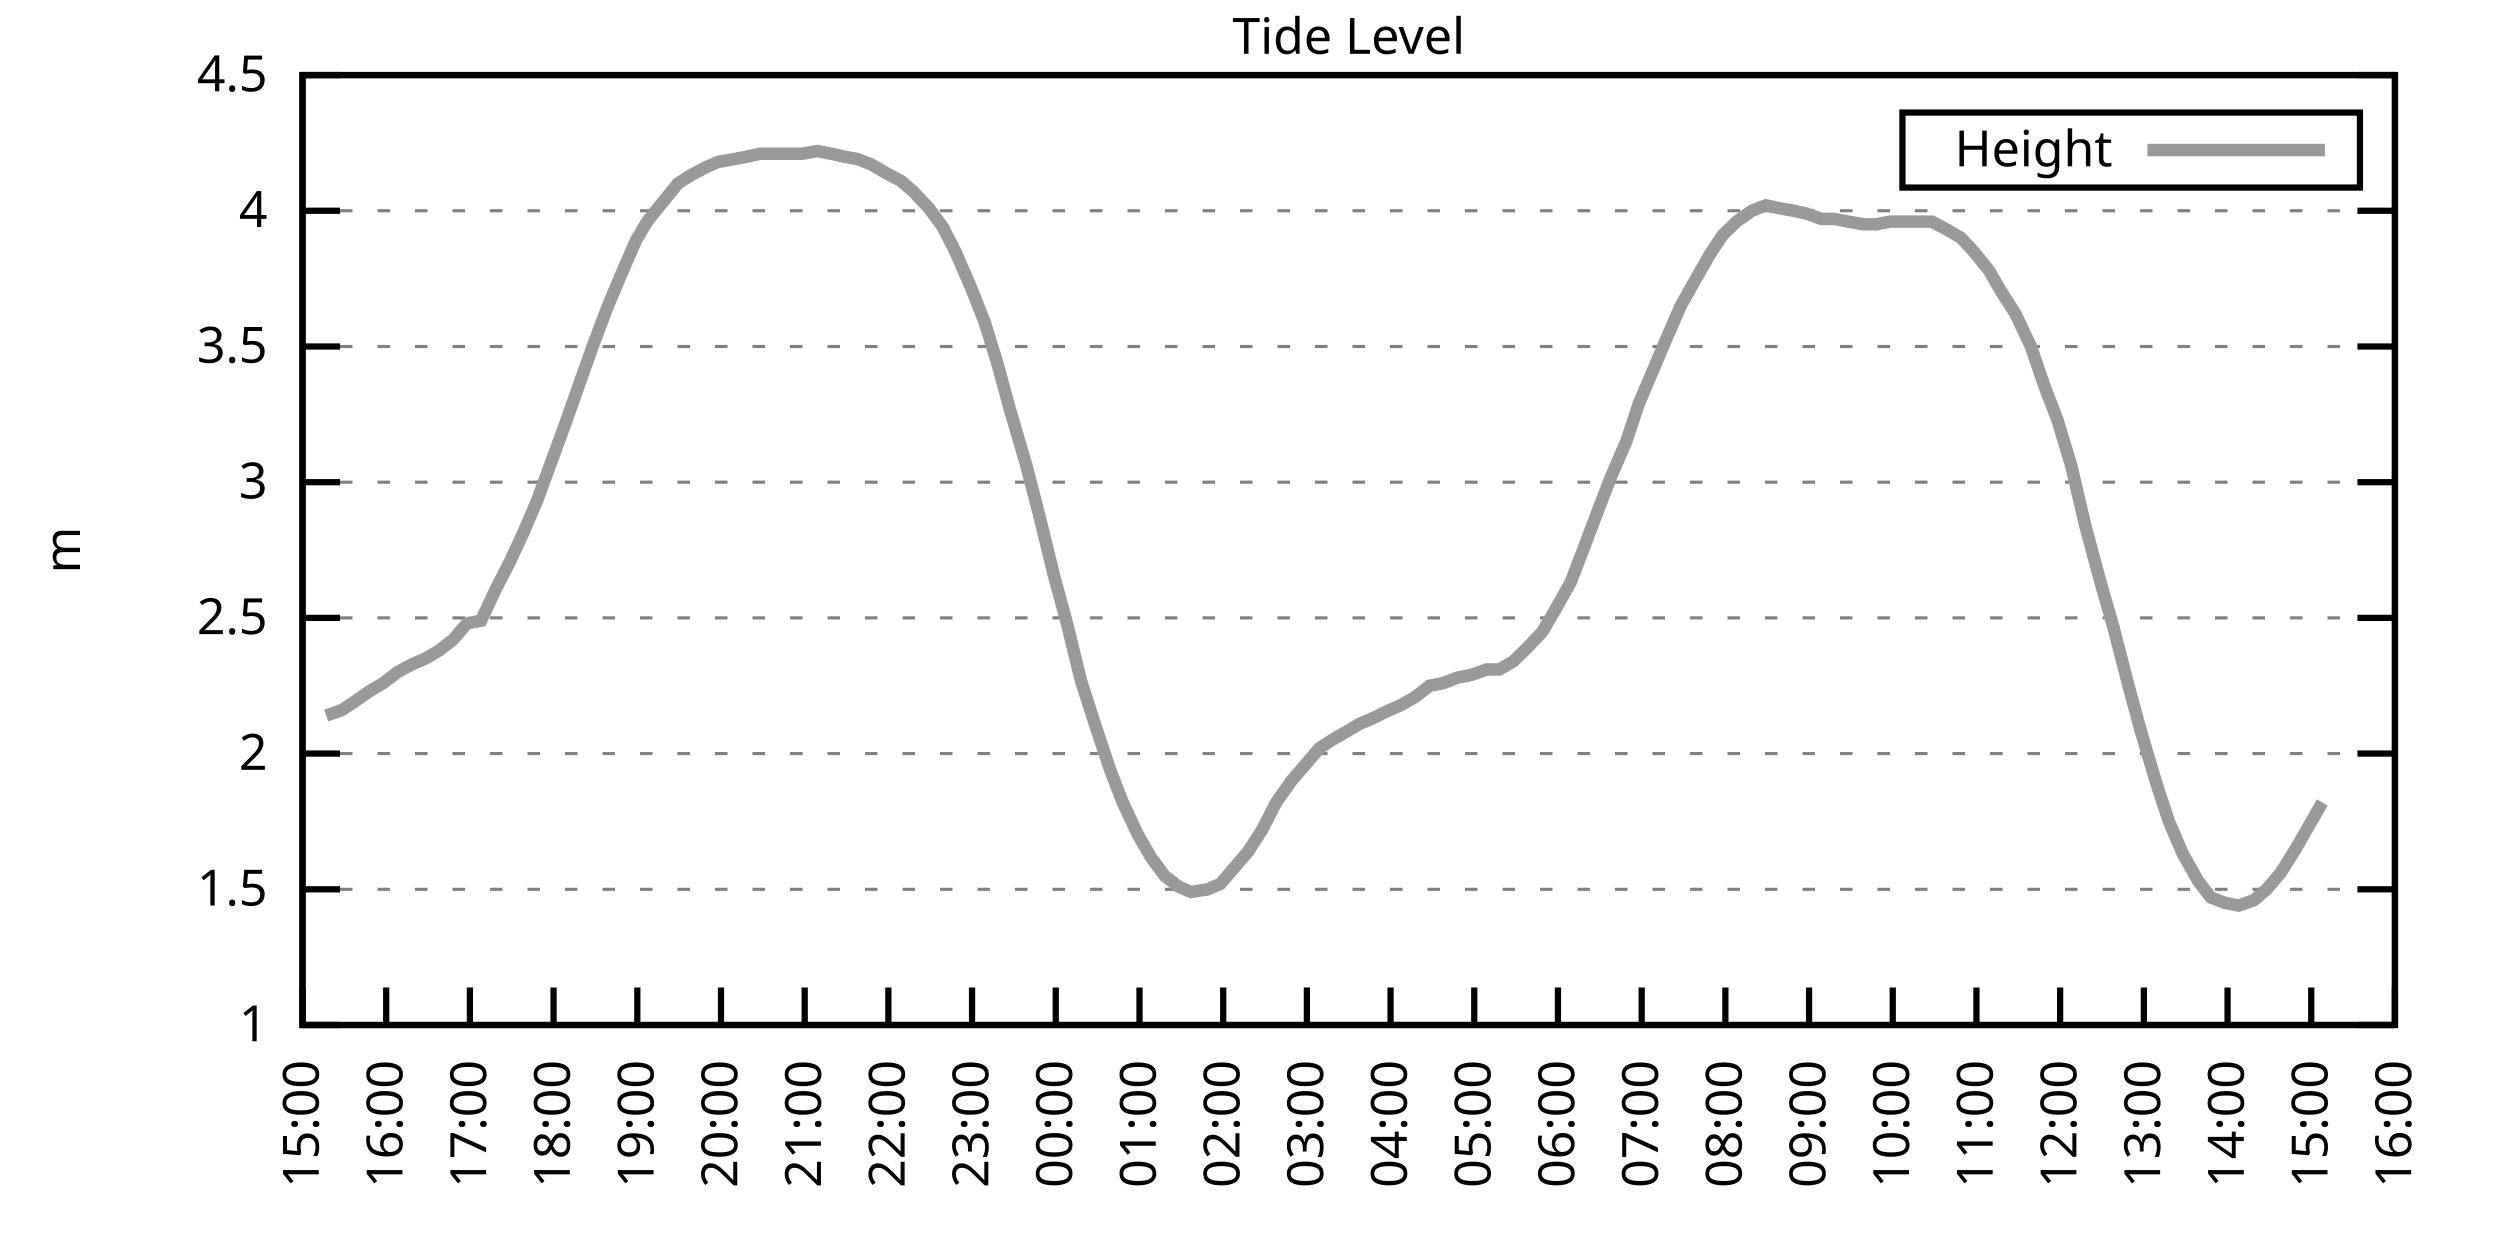
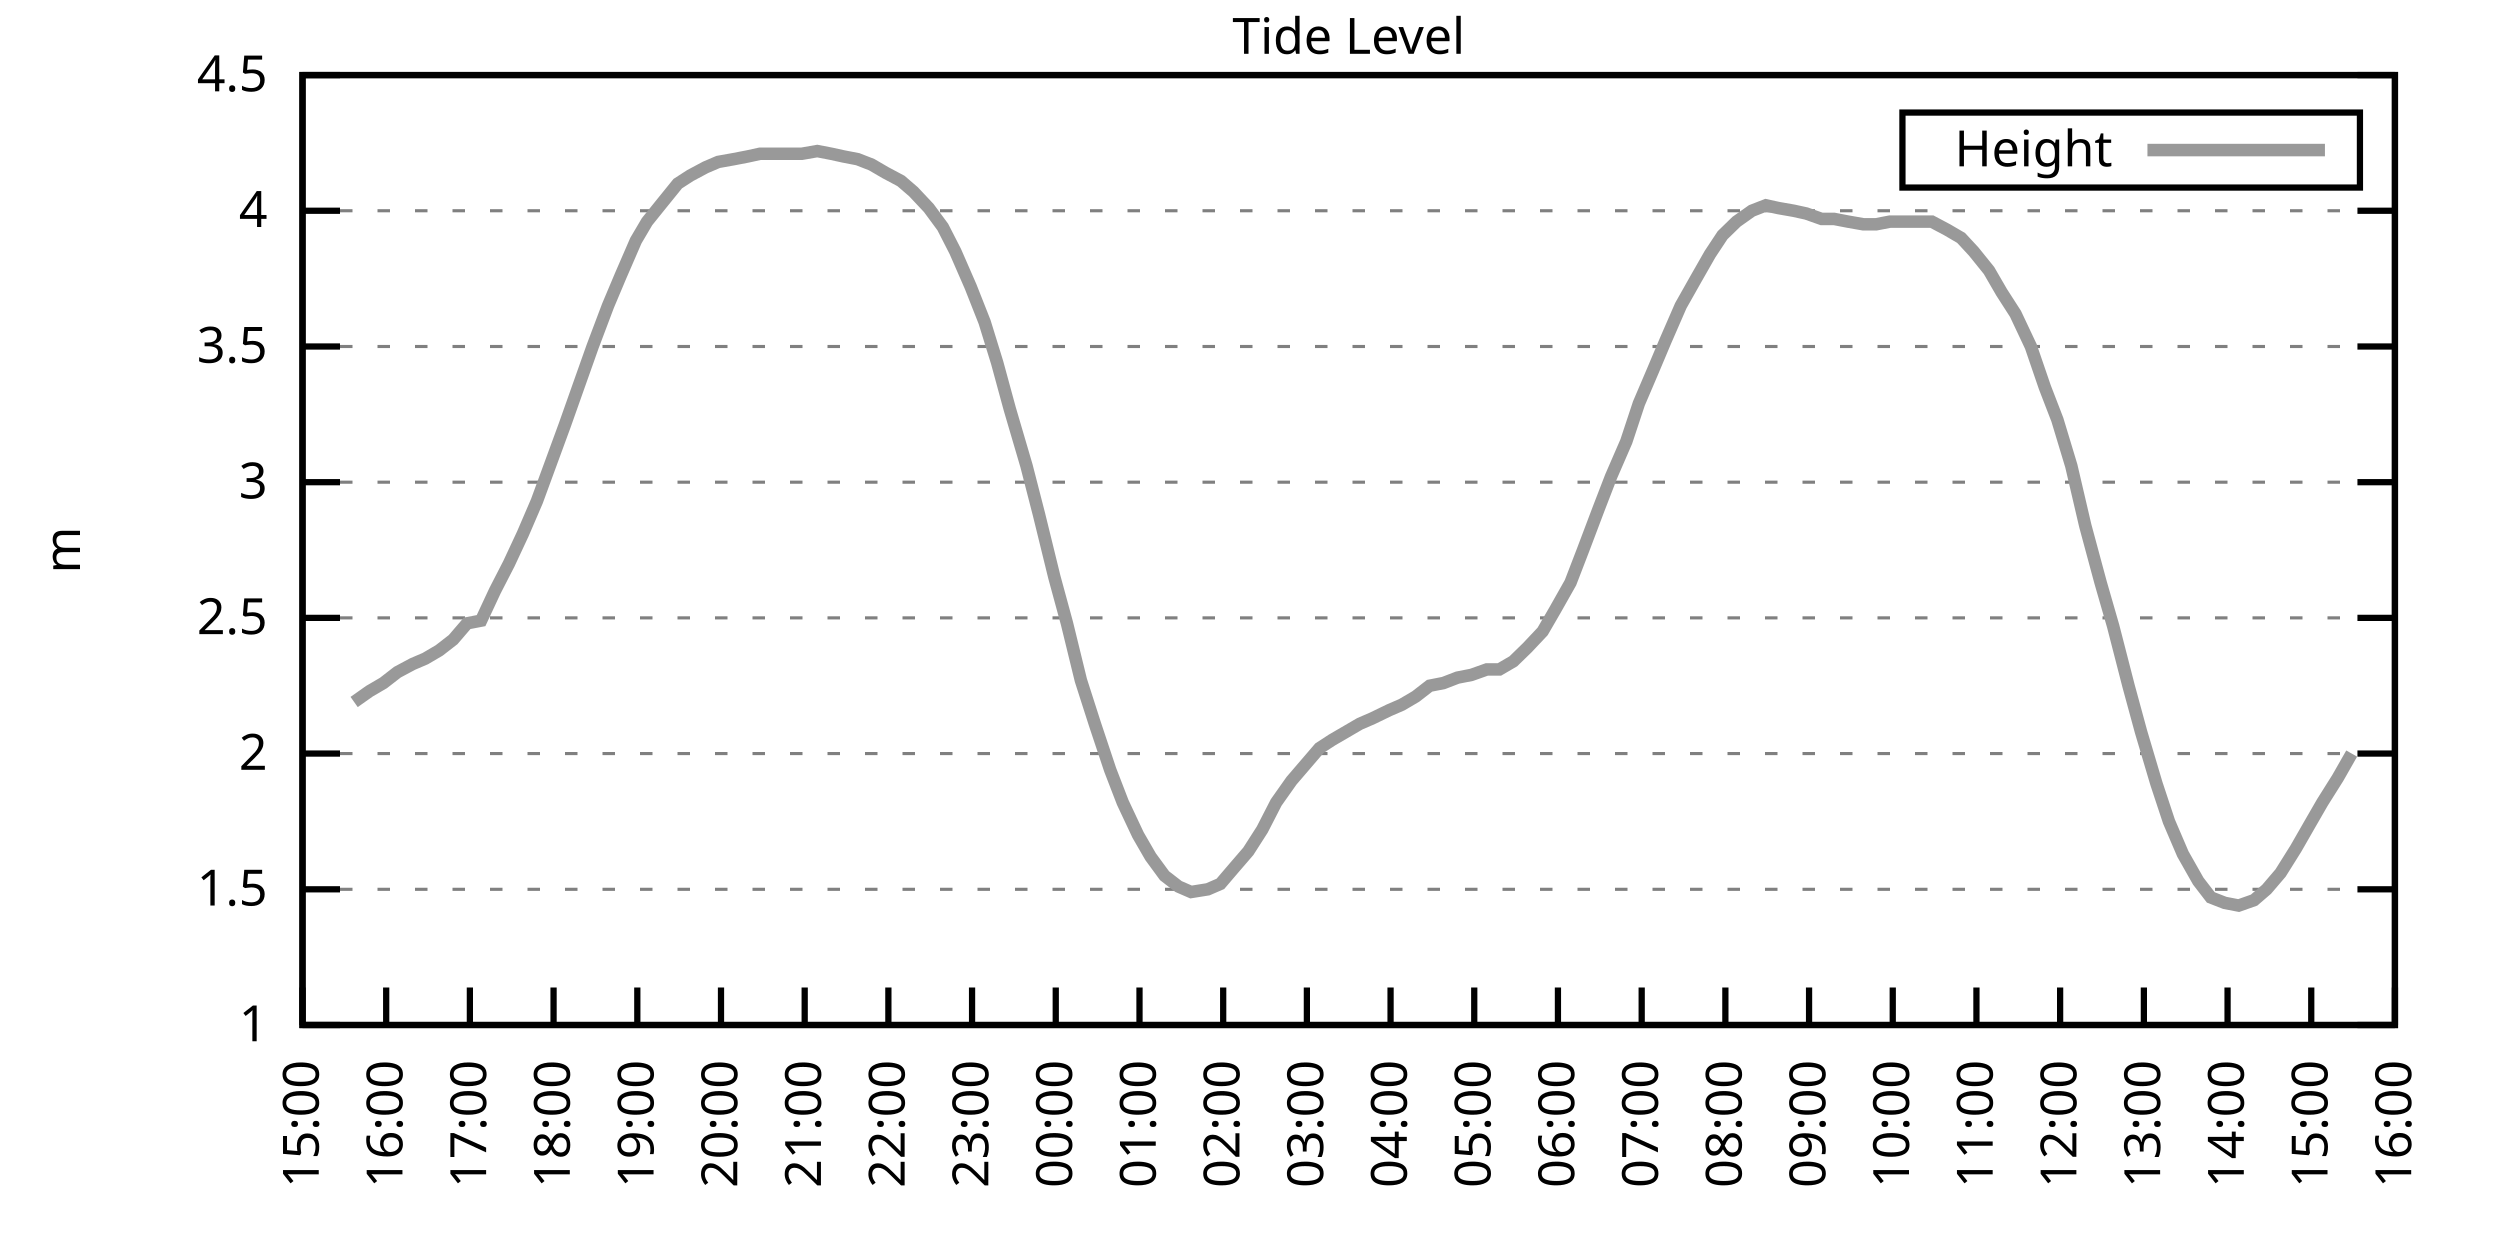
<svg xmlns="http://www.w3.org/2000/svg" xmlns:xlink="http://www.w3.org/1999/xlink" width="400" height="200" viewBox="0 0 400 200">
  <g id="gnuplot_canvas">
    <rect x="0" y="0" width="400" height="200" fill="none" />
    <defs>
      <circle id="gpDot" r="0.5" stroke-width="0.5" stroke="currentColor" />
      <path id="gpPt0" stroke-width="0.333" stroke="currentColor" d="M-1,0 h2 M0,-1 v2" />
      <path id="gpPt1" stroke-width="0.333" stroke="currentColor" d="M-1,-1 L1,1 M1,-1 L-1,1" />
      <path id="gpPt2" stroke-width="0.333" stroke="currentColor" d="M-1,0 L1,0 M0,-1 L0,1 M-1,-1 L1,1 M-1,1 L1,-1" />
      <rect id="gpPt3" stroke-width="0.333" stroke="currentColor" x="-1" y="-1" width="2" height="2" />
      <rect id="gpPt4" stroke-width="0.333" stroke="currentColor" fill="currentColor" x="-1" y="-1" width="2" height="2" />
      <circle id="gpPt5" stroke-width="0.333" stroke="currentColor" cx="0" cy="0" r="1" />
      <use xlink:href="#gpPt5" id="gpPt6" fill="currentColor" stroke="none" />
      <path id="gpPt7" stroke-width="0.333" stroke="currentColor" d="M0,-1.33 L-1.33,0.67 L1.33,0.67 z" />
      <use xlink:href="#gpPt7" id="gpPt8" fill="currentColor" stroke="none" />
      <use xlink:href="#gpPt7" id="gpPt9" stroke="currentColor" transform="rotate(180)" />
      <use xlink:href="#gpPt9" id="gpPt10" fill="currentColor" stroke="none" />
      <use xlink:href="#gpPt3" id="gpPt11" stroke="currentColor" transform="rotate(45)" />
      <use xlink:href="#gpPt11" id="gpPt12" fill="currentColor" stroke="none" />
      <path id="gpPt13" stroke-width="0.333" stroke="currentColor" d="M0,1.330 L1.265,0.411 L0.782,-1.067 L-0.782,-1.076 L-1.265,0.411 z" />
      <use xlink:href="#gpPt13" id="gpPt14" fill="currentColor" stroke="none" />
      <filter id="textbox" filterUnits="objectBoundingBox" x="0" y="0" height="1" width="1">
        <feFlood flood-color="white" flood-opacity="1" result="bgnd" />
        <feComposite in="SourceGraphic" in2="bgnd" operator="atop" />
      </filter>
      <filter id="greybox" filterUnits="objectBoundingBox" x="0" y="0" height="1" width="1">
        <feFlood flood-color="lightgrey" flood-opacity="1" result="grey" />
        <feComposite in="SourceGraphic" in2="grey" operator="atop" />
      </filter>
    </defs>
    <g fill="none" color="white" stroke="currentColor" stroke-width="1.00" stroke-linecap="butt" stroke-linejoin="miter">
</g>
    <g fill="none" color="black" stroke="currentColor" stroke-width="1.00" stroke-linecap="butt" stroke-linejoin="miter">
      <g stroke="none" shape-rendering="crispEdges">
        <polygon fill="rgb(255, 255, 255)" points="48.40,164.00 383.18,164.00 383.18,12.02 48.40,12.02 " />
      </g>
    </g>
    <g fill="none" color="black" stroke="currentColor" stroke-width="1.00" stroke-linecap="butt" stroke-linejoin="miter">
</g>
    <g fill="none" color="black" stroke="black" stroke-width="0.50" stroke-linecap="butt" stroke-linejoin="miter">
</g>
    <g fill="none" color="gray" stroke="currentColor" stroke-width="0.50" stroke-linecap="butt" stroke-linejoin="miter">
      <path stroke="gray" stroke-dasharray="2,4" class="gridline" d="M48.40,164.00 L383.19,164.00  " />
    </g>
    <g fill="none" color="gray" stroke="gray" stroke-width="1.00" stroke-linecap="butt" stroke-linejoin="miter">
</g>
    <g fill="none" color="black" stroke="currentColor" stroke-width="1.00" stroke-linecap="butt" stroke-linejoin="miter">
      <path stroke="black" d="M48.40,164.00 L54.40,164.00 M383.19,164.00 L377.19,164.00  " />
      <g transform="translate(42.80,166.60)" stroke="none" fill="black" font-family="Sans" font-size="8.00" text-anchor="end">
        <text>
          <tspan font-family="Sans"> 1</tspan>
        </text>
      </g>
    </g>
    <g fill="none" color="black" stroke="currentColor" stroke-width="1.00" stroke-linecap="butt" stroke-linejoin="miter">
</g>
    <g fill="none" color="black" stroke="black" stroke-width="0.50" stroke-linecap="butt" stroke-linejoin="miter">
</g>
    <g fill="none" color="gray" stroke="currentColor" stroke-width="0.50" stroke-linecap="butt" stroke-linejoin="miter">
      <path stroke="gray" stroke-dasharray="2,4" class="gridline" d="M48.40,142.29 L383.19,142.29  " />
    </g>
    <g fill="none" color="gray" stroke="gray" stroke-width="1.00" stroke-linecap="butt" stroke-linejoin="miter">
</g>
    <g fill="none" color="black" stroke="currentColor" stroke-width="1.00" stroke-linecap="butt" stroke-linejoin="miter">
      <path stroke="black" d="M48.40,142.29 L54.40,142.29 M383.19,142.29 L377.19,142.29  " />
      <g transform="translate(42.80,144.89)" stroke="none" fill="black" font-family="Sans" font-size="8.00" text-anchor="end">
        <text>
          <tspan font-family="Sans"> 1.5</tspan>
        </text>
      </g>
    </g>
    <g fill="none" color="black" stroke="currentColor" stroke-width="1.00" stroke-linecap="butt" stroke-linejoin="miter">
</g>
    <g fill="none" color="black" stroke="black" stroke-width="0.50" stroke-linecap="butt" stroke-linejoin="miter">
</g>
    <g fill="none" color="gray" stroke="currentColor" stroke-width="0.50" stroke-linecap="butt" stroke-linejoin="miter">
      <path stroke="gray" stroke-dasharray="2,4" class="gridline" d="M48.40,120.57 L383.19,120.57  " />
    </g>
    <g fill="none" color="gray" stroke="gray" stroke-width="1.00" stroke-linecap="butt" stroke-linejoin="miter">
</g>
    <g fill="none" color="black" stroke="currentColor" stroke-width="1.00" stroke-linecap="butt" stroke-linejoin="miter">
      <path stroke="black" d="M48.40,120.57 L54.40,120.57 M383.19,120.57 L377.19,120.57  " />
      <g transform="translate(42.80,123.17)" stroke="none" fill="black" font-family="Sans" font-size="8.00" text-anchor="end">
        <text>
          <tspan font-family="Sans"> 2</tspan>
        </text>
      </g>
    </g>
    <g fill="none" color="black" stroke="currentColor" stroke-width="1.00" stroke-linecap="butt" stroke-linejoin="miter">
</g>
    <g fill="none" color="black" stroke="black" stroke-width="0.50" stroke-linecap="butt" stroke-linejoin="miter">
</g>
    <g fill="none" color="gray" stroke="currentColor" stroke-width="0.50" stroke-linecap="butt" stroke-linejoin="miter">
      <path stroke="gray" stroke-dasharray="2,4" class="gridline" d="M48.40,98.86 L383.19,98.86  " />
    </g>
    <g fill="none" color="gray" stroke="gray" stroke-width="1.00" stroke-linecap="butt" stroke-linejoin="miter">
</g>
    <g fill="none" color="black" stroke="currentColor" stroke-width="1.00" stroke-linecap="butt" stroke-linejoin="miter">
      <path stroke="black" d="M48.40,98.86 L54.40,98.86 M383.19,98.86 L377.19,98.86  " />
      <g transform="translate(42.80,101.46)" stroke="none" fill="black" font-family="Sans" font-size="8.00" text-anchor="end">
        <text>
          <tspan font-family="Sans"> 2.5</tspan>
        </text>
      </g>
    </g>
    <g fill="none" color="black" stroke="currentColor" stroke-width="1.00" stroke-linecap="butt" stroke-linejoin="miter">
</g>
    <g fill="none" color="black" stroke="black" stroke-width="0.50" stroke-linecap="butt" stroke-linejoin="miter">
</g>
    <g fill="none" color="gray" stroke="currentColor" stroke-width="0.50" stroke-linecap="butt" stroke-linejoin="miter">
      <path stroke="gray" stroke-dasharray="2,4" class="gridline" d="M48.40,77.15 L383.19,77.15  " />
    </g>
    <g fill="none" color="gray" stroke="gray" stroke-width="1.00" stroke-linecap="butt" stroke-linejoin="miter">
</g>
    <g fill="none" color="black" stroke="currentColor" stroke-width="1.00" stroke-linecap="butt" stroke-linejoin="miter">
      <path stroke="black" d="M48.40,77.15 L54.40,77.15 M383.19,77.15 L377.19,77.15  " />
      <g transform="translate(42.80,79.75)" stroke="none" fill="black" font-family="Sans" font-size="8.00" text-anchor="end">
        <text>
          <tspan font-family="Sans"> 3</tspan>
        </text>
      </g>
    </g>
    <g fill="none" color="black" stroke="currentColor" stroke-width="1.00" stroke-linecap="butt" stroke-linejoin="miter">
</g>
    <g fill="none" color="black" stroke="black" stroke-width="0.50" stroke-linecap="butt" stroke-linejoin="miter">
</g>
    <g fill="none" color="gray" stroke="currentColor" stroke-width="0.50" stroke-linecap="butt" stroke-linejoin="miter">
      <path stroke="gray" stroke-dasharray="2,4" class="gridline" d="M48.40,55.44 L383.19,55.44  " />
    </g>
    <g fill="none" color="gray" stroke="gray" stroke-width="1.00" stroke-linecap="butt" stroke-linejoin="miter">
</g>
    <g fill="none" color="black" stroke="currentColor" stroke-width="1.00" stroke-linecap="butt" stroke-linejoin="miter">
      <path stroke="black" d="M48.40,55.44 L54.40,55.44 M383.19,55.44 L377.19,55.44  " />
      <g transform="translate(42.80,58.04)" stroke="none" fill="black" font-family="Sans" font-size="8.00" text-anchor="end">
        <text>
          <tspan font-family="Sans"> 3.5</tspan>
        </text>
      </g>
    </g>
    <g fill="none" color="black" stroke="currentColor" stroke-width="1.00" stroke-linecap="butt" stroke-linejoin="miter">
</g>
    <g fill="none" color="black" stroke="black" stroke-width="0.50" stroke-linecap="butt" stroke-linejoin="miter">
</g>
    <g fill="none" color="gray" stroke="currentColor" stroke-width="0.50" stroke-linecap="butt" stroke-linejoin="miter">
      <path stroke="gray" stroke-dasharray="2,4" class="gridline" d="M48.40,33.72 L383.19,33.72  " />
    </g>
    <g fill="none" color="gray" stroke="gray" stroke-width="1.00" stroke-linecap="butt" stroke-linejoin="miter">
</g>
    <g fill="none" color="black" stroke="currentColor" stroke-width="1.00" stroke-linecap="butt" stroke-linejoin="miter">
      <path stroke="black" d="M48.40,33.72 L54.40,33.72 M383.19,33.72 L377.19,33.72  " />
      <g transform="translate(42.80,36.32)" stroke="none" fill="black" font-family="Sans" font-size="8.00" text-anchor="end">
        <text>
          <tspan font-family="Sans"> 4</tspan>
        </text>
      </g>
    </g>
    <g fill="none" color="black" stroke="currentColor" stroke-width="1.00" stroke-linecap="butt" stroke-linejoin="miter">
</g>
    <g fill="none" color="black" stroke="black" stroke-width="0.50" stroke-linecap="butt" stroke-linejoin="miter">
</g>
    <g fill="none" color="gray" stroke="currentColor" stroke-width="0.50" stroke-linecap="butt" stroke-linejoin="miter">
      <path stroke="gray" stroke-dasharray="2,4" class="gridline" d="M48.40,12.01 L383.19,12.01  " />
    </g>
    <g fill="none" color="gray" stroke="gray" stroke-width="1.00" stroke-linecap="butt" stroke-linejoin="miter">
</g>
    <g fill="none" color="black" stroke="currentColor" stroke-width="1.00" stroke-linecap="butt" stroke-linejoin="miter">
      <path stroke="black" d="M48.40,12.01 L54.40,12.01 M383.19,12.01 L377.19,12.01  " />
      <g transform="translate(42.80,14.61)" stroke="none" fill="black" font-family="Sans" font-size="8.00" text-anchor="end">
        <text>
          <tspan font-family="Sans"> 4.5</tspan>
        </text>
      </g>
    </g>
    <g fill="none" color="black" stroke="currentColor" stroke-width="1.00" stroke-linecap="butt" stroke-linejoin="miter">
      <path stroke="black" d="M48.40,164.00 L48.40,158.00  " />
      <g transform="translate(51.00,169.60) rotate(270.00)" stroke="none" fill="black" font-family="Sans" font-size="8.00" text-anchor="end">
        <text>
          <tspan font-family="Sans">15:00</tspan>
        </text>
      </g>
    </g>
    <g fill="none" color="black" stroke="currentColor" stroke-width="1.00" stroke-linecap="butt" stroke-linejoin="miter">
      <path stroke="black" d="M61.79,164.00 L61.79,158.00  " />
      <g transform="translate(64.39,169.60) rotate(270.00)" stroke="none" fill="black" font-family="Sans" font-size="8.00" text-anchor="end">
        <text>
          <tspan font-family="Sans">16:00</tspan>
        </text>
      </g>
    </g>
    <g fill="none" color="black" stroke="currentColor" stroke-width="1.00" stroke-linecap="butt" stroke-linejoin="miter">
      <path stroke="black" d="M75.18,164.00 L75.18,158.00  " />
      <g transform="translate(77.78,169.60) rotate(270.00)" stroke="none" fill="black" font-family="Sans" font-size="8.00" text-anchor="end">
        <text>
          <tspan font-family="Sans">17:00</tspan>
        </text>
      </g>
    </g>
    <g fill="none" color="black" stroke="currentColor" stroke-width="1.00" stroke-linecap="butt" stroke-linejoin="miter">
      <path stroke="black" d="M88.57,164.00 L88.57,158.00  " />
      <g transform="translate(91.17,169.60) rotate(270.00)" stroke="none" fill="black" font-family="Sans" font-size="8.00" text-anchor="end">
        <text>
          <tspan font-family="Sans">18:00</tspan>
        </text>
      </g>
    </g>
    <g fill="none" color="black" stroke="currentColor" stroke-width="1.00" stroke-linecap="butt" stroke-linejoin="miter">
      <path stroke="black" d="M101.97,164.00 L101.97,158.00  " />
      <g transform="translate(104.57,169.60) rotate(270.00)" stroke="none" fill="black" font-family="Sans" font-size="8.00" text-anchor="end">
        <text>
          <tspan font-family="Sans">19:00</tspan>
        </text>
      </g>
    </g>
    <g fill="none" color="black" stroke="currentColor" stroke-width="1.00" stroke-linecap="butt" stroke-linejoin="miter">
      <path stroke="black" d="M115.36,164.00 L115.36,158.00  " />
      <g transform="translate(117.96,169.60) rotate(270.00)" stroke="none" fill="black" font-family="Sans" font-size="8.00" text-anchor="end">
        <text>
          <tspan font-family="Sans">20:00</tspan>
        </text>
      </g>
    </g>
    <g fill="none" color="black" stroke="currentColor" stroke-width="1.00" stroke-linecap="butt" stroke-linejoin="miter">
      <path stroke="black" d="M128.75,164.00 L128.75,158.00  " />
      <g transform="translate(131.35,169.60) rotate(270.00)" stroke="none" fill="black" font-family="Sans" font-size="8.00" text-anchor="end">
        <text>
          <tspan font-family="Sans">21:00</tspan>
        </text>
      </g>
    </g>
    <g fill="none" color="black" stroke="currentColor" stroke-width="1.00" stroke-linecap="butt" stroke-linejoin="miter">
      <path stroke="black" d="M142.14,164.00 L142.14,158.00  " />
      <g transform="translate(144.74,169.60) rotate(270.00)" stroke="none" fill="black" font-family="Sans" font-size="8.00" text-anchor="end">
        <text>
          <tspan font-family="Sans">22:00</tspan>
        </text>
      </g>
    </g>
    <g fill="none" color="black" stroke="currentColor" stroke-width="1.00" stroke-linecap="butt" stroke-linejoin="miter">
      <path stroke="black" d="M155.53,164.00 L155.53,158.00  " />
      <g transform="translate(158.13,169.60) rotate(270.00)" stroke="none" fill="black" font-family="Sans" font-size="8.00" text-anchor="end">
        <text>
          <tspan font-family="Sans">23:00</tspan>
        </text>
      </g>
    </g>
    <g fill="none" color="black" stroke="currentColor" stroke-width="1.00" stroke-linecap="butt" stroke-linejoin="miter">
      <path stroke="black" d="M168.92,164.00 L168.92,158.00  " />
      <g transform="translate(171.52,169.60) rotate(270.00)" stroke="none" fill="black" font-family="Sans" font-size="8.00" text-anchor="end">
        <text>
          <tspan font-family="Sans">00:00</tspan>
        </text>
      </g>
    </g>
    <g fill="none" color="black" stroke="currentColor" stroke-width="1.00" stroke-linecap="butt" stroke-linejoin="miter">
      <path stroke="black" d="M182.32,164.00 L182.32,158.00  " />
      <g transform="translate(184.92,169.60) rotate(270.00)" stroke="none" fill="black" font-family="Sans" font-size="8.00" text-anchor="end">
        <text>
          <tspan font-family="Sans">01:00</tspan>
        </text>
      </g>
    </g>
    <g fill="none" color="black" stroke="currentColor" stroke-width="1.00" stroke-linecap="butt" stroke-linejoin="miter">
      <path stroke="black" d="M195.71,164.00 L195.71,158.00  " />
      <g transform="translate(198.31,169.60) rotate(270.00)" stroke="none" fill="black" font-family="Sans" font-size="8.00" text-anchor="end">
        <text>
          <tspan font-family="Sans">02:00</tspan>
        </text>
      </g>
    </g>
    <g fill="none" color="black" stroke="currentColor" stroke-width="1.00" stroke-linecap="butt" stroke-linejoin="miter">
      <path stroke="black" d="M209.10,164.00 L209.10,158.00  " />
      <g transform="translate(211.70,169.60) rotate(270.00)" stroke="none" fill="black" font-family="Sans" font-size="8.00" text-anchor="end">
        <text>
          <tspan font-family="Sans">03:00</tspan>
        </text>
      </g>
    </g>
    <g fill="none" color="black" stroke="currentColor" stroke-width="1.00" stroke-linecap="butt" stroke-linejoin="miter">
      <path stroke="black" d="M222.49,164.00 L222.49,158.00  " />
      <g transform="translate(225.09,169.60) rotate(270.00)" stroke="none" fill="black" font-family="Sans" font-size="8.00" text-anchor="end">
        <text>
          <tspan font-family="Sans">04:00</tspan>
        </text>
      </g>
    </g>
    <g fill="none" color="black" stroke="currentColor" stroke-width="1.00" stroke-linecap="butt" stroke-linejoin="miter">
      <path stroke="black" d="M235.88,164.00 L235.88,158.00  " />
      <g transform="translate(238.48,169.60) rotate(270.00)" stroke="none" fill="black" font-family="Sans" font-size="8.00" text-anchor="end">
        <text>
          <tspan font-family="Sans">05:00</tspan>
        </text>
      </g>
    </g>
    <g fill="none" color="black" stroke="currentColor" stroke-width="1.00" stroke-linecap="butt" stroke-linejoin="miter">
      <path stroke="black" d="M249.27,164.00 L249.27,158.00  " />
      <g transform="translate(251.87,169.60) rotate(270.00)" stroke="none" fill="black" font-family="Sans" font-size="8.00" text-anchor="end">
        <text>
          <tspan font-family="Sans">06:00</tspan>
        </text>
      </g>
    </g>
    <g fill="none" color="black" stroke="currentColor" stroke-width="1.00" stroke-linecap="butt" stroke-linejoin="miter">
      <path stroke="black" d="M262.67,164.00 L262.67,158.00  " />
      <g transform="translate(265.27,169.60) rotate(270.00)" stroke="none" fill="black" font-family="Sans" font-size="8.00" text-anchor="end">
        <text>
          <tspan font-family="Sans">07:00</tspan>
        </text>
      </g>
    </g>
    <g fill="none" color="black" stroke="currentColor" stroke-width="1.00" stroke-linecap="butt" stroke-linejoin="miter">
      <path stroke="black" d="M276.06,164.00 L276.06,158.00  " />
      <g transform="translate(278.66,169.60) rotate(270.00)" stroke="none" fill="black" font-family="Sans" font-size="8.00" text-anchor="end">
        <text>
          <tspan font-family="Sans">08:00</tspan>
        </text>
      </g>
    </g>
    <g fill="none" color="black" stroke="currentColor" stroke-width="1.00" stroke-linecap="butt" stroke-linejoin="miter">
      <path stroke="black" d="M289.45,164.00 L289.45,158.00  " />
      <g transform="translate(292.05,169.60) rotate(270.00)" stroke="none" fill="black" font-family="Sans" font-size="8.00" text-anchor="end">
        <text>
          <tspan font-family="Sans">09:00</tspan>
        </text>
      </g>
    </g>
    <g fill="none" color="black" stroke="currentColor" stroke-width="1.00" stroke-linecap="butt" stroke-linejoin="miter">
      <path stroke="black" d="M302.84,164.00 L302.84,158.00  " />
      <g transform="translate(305.44,169.60) rotate(270.00)" stroke="none" fill="black" font-family="Sans" font-size="8.00" text-anchor="end">
        <text>
          <tspan font-family="Sans">10:00</tspan>
        </text>
      </g>
    </g>
    <g fill="none" color="black" stroke="currentColor" stroke-width="1.00" stroke-linecap="butt" stroke-linejoin="miter">
      <path stroke="black" d="M316.23,164.00 L316.23,158.00  " />
      <g transform="translate(318.83,169.60) rotate(270.00)" stroke="none" fill="black" font-family="Sans" font-size="8.00" text-anchor="end">
        <text>
          <tspan font-family="Sans">11:00</tspan>
        </text>
      </g>
    </g>
    <g fill="none" color="black" stroke="currentColor" stroke-width="1.00" stroke-linecap="butt" stroke-linejoin="miter">
      <path stroke="black" d="M329.62,164.00 L329.62,158.00  " />
      <g transform="translate(332.22,169.60) rotate(270.00)" stroke="none" fill="black" font-family="Sans" font-size="8.00" text-anchor="end">
        <text>
          <tspan font-family="Sans">12:00</tspan>
        </text>
      </g>
    </g>
    <g fill="none" color="black" stroke="currentColor" stroke-width="1.00" stroke-linecap="butt" stroke-linejoin="miter">
      <path stroke="black" d="M343.02,164.00 L343.02,158.00  " />
      <g transform="translate(345.62,169.60) rotate(270.00)" stroke="none" fill="black" font-family="Sans" font-size="8.00" text-anchor="end">
        <text>
          <tspan font-family="Sans">13:00</tspan>
        </text>
      </g>
    </g>
    <g fill="none" color="black" stroke="currentColor" stroke-width="1.00" stroke-linecap="butt" stroke-linejoin="miter">
      <path stroke="black" d="M356.41,164.00 L356.41,158.00  " />
      <g transform="translate(359.01,169.60) rotate(270.00)" stroke="none" fill="black" font-family="Sans" font-size="8.00" text-anchor="end">
        <text>
          <tspan font-family="Sans">14:00</tspan>
        </text>
      </g>
    </g>
    <g fill="none" color="black" stroke="currentColor" stroke-width="1.00" stroke-linecap="butt" stroke-linejoin="miter">
      <path stroke="black" d="M369.80,164.00 L369.80,158.00  " />
      <g transform="translate(372.40,169.60) rotate(270.00)" stroke="none" fill="black" font-family="Sans" font-size="8.00" text-anchor="end">
        <text>
          <tspan font-family="Sans">15:00</tspan>
        </text>
      </g>
    </g>
    <g fill="none" color="black" stroke="currentColor" stroke-width="1.00" stroke-linecap="butt" stroke-linejoin="miter">
      <path stroke="black" d="M383.19,164.00 L383.19,158.00  " />
      <g transform="translate(385.79,169.60) rotate(270.00)" stroke="none" fill="black" font-family="Sans" font-size="8.00" text-anchor="end">
        <text>
          <tspan font-family="Sans">16:00</tspan>
        </text>
      </g>
    </g>
    <g fill="none" color="black" stroke="currentColor" stroke-width="1.00" stroke-linecap="butt" stroke-linejoin="miter">
</g>
    <g fill="none" color="black" stroke="currentColor" stroke-width="1.00" stroke-linecap="butt" stroke-linejoin="miter">
      <path stroke="black" d="M48.40,12.01 L48.40,164.00 L383.19,164.00 L383.19,12.01 L48.40,12.01 Z  " />
    </g>
    <g fill="none" color="black" stroke="currentColor" stroke-width="1.00" stroke-linecap="butt" stroke-linejoin="miter">
</g>
    <g fill="none" color="black" stroke="currentColor" stroke-width="1.00" stroke-linecap="butt" stroke-linejoin="miter">
      <path stroke="black" d="M304.39,30.01 L304.39,18.01 L377.59,18.01 L377.59,30.01 L304.39,30.01 Z  " />
    </g>
    <g id="Tide_level_plot_1">
      <g fill="none" color="white" stroke="black" stroke-width="2.00" stroke-linecap="butt" stroke-linejoin="miter">
</g>
      <g fill="none" color="black" stroke="currentColor" stroke-width="2.00" stroke-linecap="butt" stroke-linejoin="miter">
        <g transform="translate(337.99,26.61)" stroke="none" fill="black" font-family="Sans" font-size="8.00" text-anchor="end">
          <text>
            <tspan font-family="Sans">Height</tspan>
          </text>
        </g>
      </g>
      <g fill="none" color="black" stroke="currentColor" stroke-width="2.00" stroke-linecap="butt" stroke-linejoin="miter">
-         <path stroke="rgb(153, 153, 153)" d="M343.59,24.01 L371.99,24.01 M52.19,114.49 L54.65,113.63 L56.66,112.32 L59.11,110.59 L61.35,109.28 L63.58,107.55   L66.03,106.24 L68.04,105.38 L70.27,104.07 L72.50,102.34 L74.74,99.73 L76.97,99.30 L79.20,94.52 L81.43,90.18   L83.66,85.40 L85.90,80.19 L88.13,74.11 L90.36,68.03 L92.82,61.08 L94.82,55.44 L97.28,48.92 L99.29,44.15   L101.74,38.50 L103.53,35.46 L105.98,32.42 L108.44,29.38 L110.45,28.08 L112.90,26.77 L114.91,25.91 L117.37,25.47   L119.60,25.04 L121.61,24.60 L123.84,24.60 L126.07,24.60 L128.30,24.60 L130.76,24.17 L132.99,24.60 L135.00,25.04   L137.23,25.47 L139.46,26.34 L141.69,27.64 L144.15,28.95 L146.16,30.68 L148.61,33.29 L150.85,36.33 L152.85,40.24   L155.31,45.88 L157.54,51.53 L159.55,58.04 L161.56,65.42 L164.24,74.54 L166.25,82.36 L168.70,92.35 L170.71,99.73   L172.94,108.85 L175.17,115.80 L177.63,123.18 L179.64,128.39 L182.09,133.60 L184.10,137.08 L186.33,140.12 L188.57,141.85   L190.57,142.72 L193.25,142.29 L195.26,141.42 L197.49,138.81 L199.73,136.21 L201.96,132.73 L204.19,128.39 L206.64,124.92   L208.88,122.31 L211.11,119.71 L213.12,118.40 L215.35,117.10 L217.58,115.80 L219.59,114.93 L222.27,113.63 L224.28,112.76   L226.51,111.45 L228.74,109.72 L230.97,109.28 L233.20,108.42 L235.44,107.98 L237.89,107.11 L239.90,107.11 L242.13,105.81   L244.36,103.64 L246.82,101.03 L248.83,97.56 L251.28,93.22 L253.29,88.00 L255.75,81.49 L257.76,76.28 L260.21,70.63   L262.22,64.56 L264.45,59.34 L266.46,54.57 L268.92,48.92 L271.37,44.58 L273.60,40.67 L275.61,37.63 L277.84,35.46   L280.30,33.72 L282.53,32.85 L284.54,33.29 L286.99,33.72 L289.00,34.16 L291.46,35.03 L293.47,35.03 L295.70,35.46   L298.15,35.89 L300.16,35.89 L302.39,35.46 L304.63,35.46 L306.63,35.46 L309.09,35.46 L311.54,36.76 L313.78,38.07   L315.79,40.24 L318.24,43.28 L320.25,46.75 L322.48,50.22 L324.94,55.44 L327.17,61.95 L329.18,67.16 L331.41,74.54   L333.64,84.10 L336.10,93.22 L338.10,100.16 L340.56,109.72 L342.57,117.10 L345.02,125.35 L347.03,131.43 L349.26,136.64   L351.72,140.98 L353.73,143.59 L355.96,144.46 L358.19,144.89 L360.65,144.02 L362.66,142.29 L364.89,139.68 L367.34,135.77   L369.58,131.86 L371.58,128.39  " />
+         <path stroke="rgb(153, 153, 153)" d="M343.59,24.01 L371.99,24.01 M56.66,112.32 L59.11,110.59 L61.35,109.28 L63.58,107.55 L66.03,106.24 L68.04,105.38   L70.27,104.07 L72.50,102.34 L74.74,99.73 L76.97,99.30 L79.20,94.52 L81.43,90.18 L83.66,85.40 L85.90,80.19   L88.13,74.11 L90.36,68.03 L92.82,61.08 L94.82,55.44 L97.28,48.92 L99.29,44.15 L101.74,38.50 L103.53,35.46   L105.98,32.42 L108.44,29.38 L110.45,28.08 L112.90,26.77 L114.91,25.91 L117.37,25.47 L119.60,25.04 L121.61,24.60   L123.84,24.60 L126.07,24.60 L128.30,24.60 L130.76,24.17 L132.99,24.60 L135.00,25.04 L137.23,25.47 L139.46,26.34   L141.69,27.64 L144.15,28.95 L146.16,30.68 L148.61,33.29 L150.85,36.33 L152.85,40.24 L155.31,45.88 L157.54,51.53   L159.55,58.04 L161.56,65.42 L164.24,74.54 L166.25,82.36 L168.70,92.35 L170.71,99.73 L172.94,108.85 L175.17,115.80   L177.63,123.18 L179.64,128.39 L182.09,133.60 L184.10,137.08 L186.33,140.12 L188.57,141.85 L190.57,142.72 L193.25,142.29   L195.26,141.42 L197.49,138.81 L199.73,136.21 L201.96,132.73 L204.19,128.39 L206.64,124.92 L208.88,122.31 L211.11,119.71   L213.12,118.40 L215.35,117.10 L217.58,115.80 L219.59,114.93 L222.27,113.63 L224.28,112.76 L226.51,111.45 L228.74,109.72   L230.97,109.28 L233.20,108.42 L235.44,107.98 L237.89,107.11 L239.90,107.11 L242.13,105.81 L244.36,103.64 L246.82,101.03   L248.83,97.56 L251.28,93.22 L253.29,88.00 L255.75,81.49 L257.76,76.28 L260.21,70.63 L262.22,64.56 L264.45,59.34   L266.46,54.57 L268.92,48.92 L271.37,44.58 L273.60,40.67 L275.61,37.63 L277.84,35.46 L280.30,33.72 L282.53,32.85   L284.54,33.29 L286.99,33.72 L289.00,34.16 L291.46,35.03 L293.47,35.03 L295.70,35.46 L298.15,35.89 L300.16,35.89   L302.39,35.46 L304.63,35.46 L306.63,35.46 L309.09,35.46 L311.54,36.76 L313.78,38.07 L315.79,40.24 L318.24,43.28   L320.25,46.75 L322.48,50.22 L324.94,55.44 L327.17,61.95 L329.18,67.16 L331.41,74.54 L333.64,84.10 L336.10,93.22   L338.10,100.16 L340.56,109.72 L342.57,117.10 L345.02,125.35 L347.03,131.43 L349.26,136.64 L351.72,140.98 L353.73,143.59   L355.96,144.46 L358.19,144.89 L360.65,144.02 L362.66,142.29 L364.89,139.68 L367.34,135.77 L369.58,131.86 L371.58,128.39   L374.04,124.48 L376.27,120.57  " />
      </g>
    </g>
    <g fill="none" color="black" stroke="currentColor" stroke-width="2.00" stroke-linecap="butt" stroke-linejoin="miter">
</g>
    <g fill="none" color="black" stroke="black" stroke-width="1.00" stroke-linecap="butt" stroke-linejoin="miter">
</g>
    <g fill="none" color="black" stroke="currentColor" stroke-width="1.00" stroke-linecap="butt" stroke-linejoin="miter">
      <path stroke="black" d="M48.40,12.01 L48.40,164.00 L383.19,164.00 L383.19,12.01 L48.40,12.01 Z  " />
      <g transform="translate(12.80,88.01) rotate(270.00)" stroke="none" fill="black" font-family="Sans" font-size="8.00" text-anchor="middle">
        <text>
          <tspan font-family="Sans">m</tspan>
        </text>
      </g>
    </g>
    <g fill="none" color="black" stroke="currentColor" stroke-width="1.00" stroke-linecap="butt" stroke-linejoin="miter">
</g>
    <g fill="none" color="black" stroke="currentColor" stroke-width="1.00" stroke-linecap="butt" stroke-linejoin="miter">
      <g transform="translate(215.79,8.61)" stroke="none" fill="black" font-family="Sans" font-size="8.00" text-anchor="middle">
        <text>
          <tspan font-family="Sans">Tide Level</tspan>
        </text>
      </g>
    </g>
    <g fill="none" color="black" stroke="currentColor" stroke-width="1.00" stroke-linecap="butt" stroke-linejoin="miter">
</g>
  </g>
</svg>
